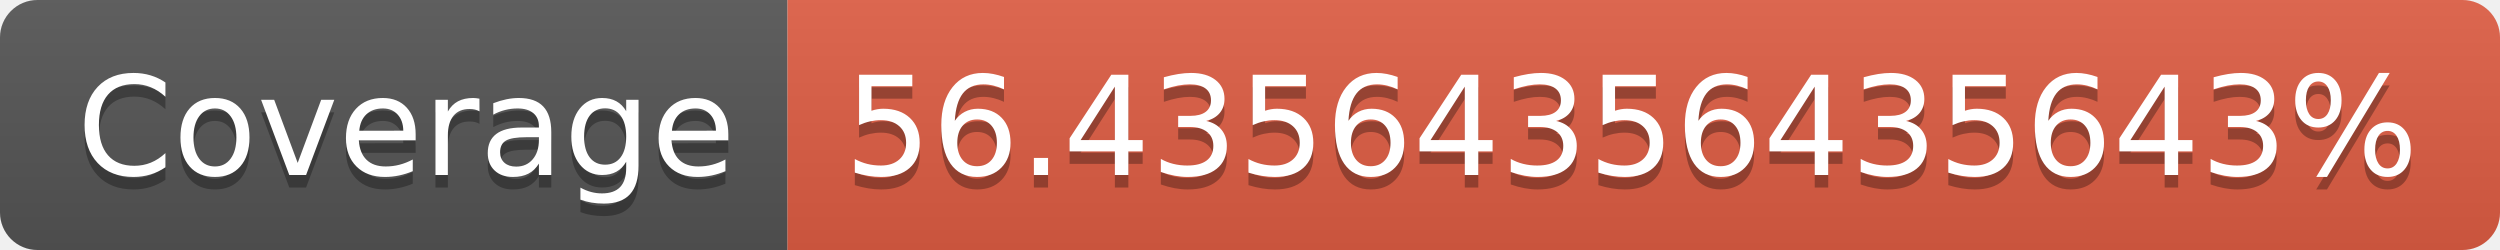
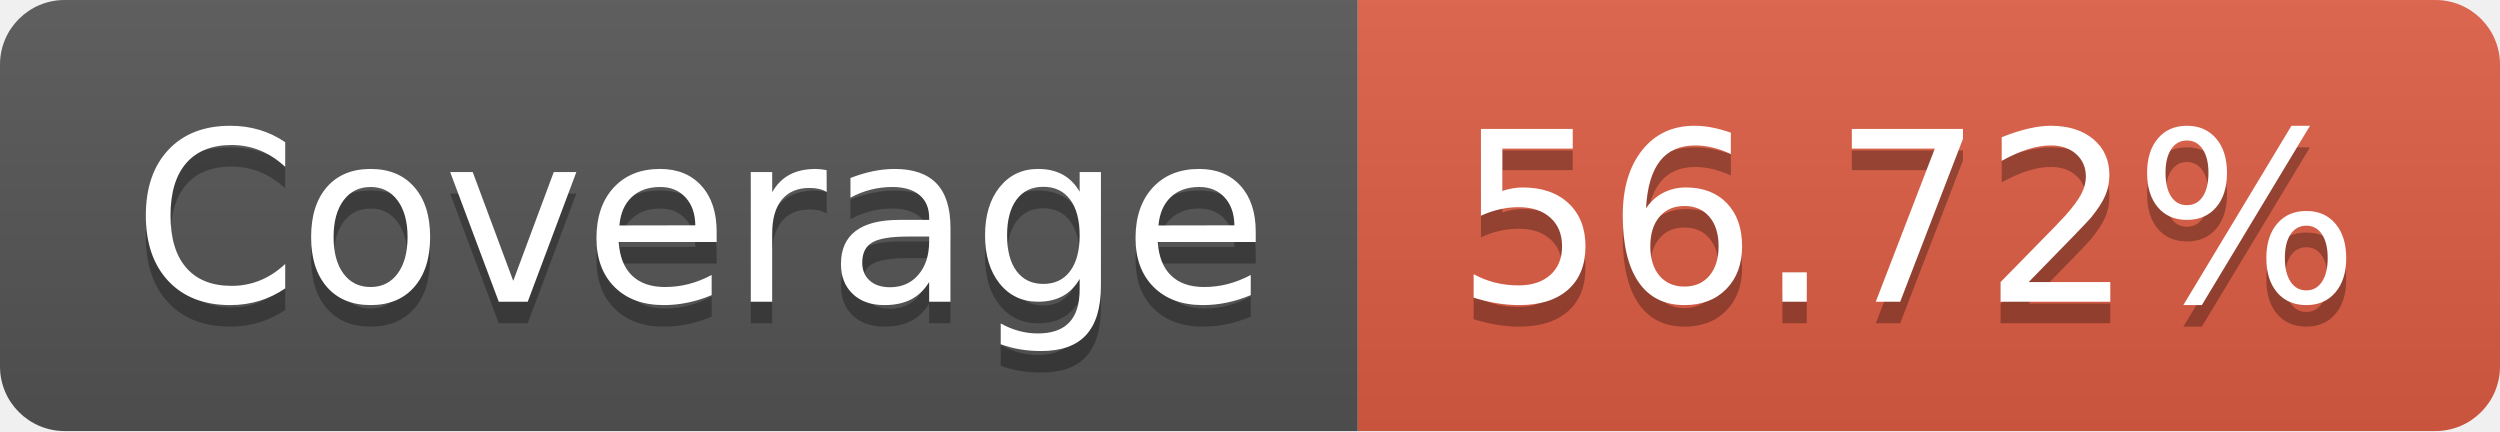
- <svg xmlns="http://www.w3.org/2000/svg" width="200" height="20" role="img" aria-label="Coverage: 56.43564356435643%">
+ <svg xmlns="http://www.w3.org/2000/svg" width="116" height="20" role="img" aria-label="Coverage: 56.72%">
  <linearGradient id="s" x2="0" y2="100%">
    <stop offset="0" stop-color="#bbb" stop-opacity=".1" />
    <stop offset="1" stop-opacity=".1" />
  </linearGradient>
  <clipPath id="r">
-     <rect width="200" height="20" rx="3" fill="#fff" />
+     <rect width="116" height="20" rx="3" fill="#fff" />
  </clipPath>
  <g clip-path="url(#r)">
    <rect width="63" height="20" fill="#555" />
-     <rect x="63" width="137" height="20" fill="#e05d44" />
-     <rect width="200" height="20" fill="url(#s)" />
+     <rect x="63" width="53" height="20" fill="#e05d44" />
+     <rect width="116" height="20" fill="url(#s)" />
  </g>
  <g fill="#fff" text-anchor="middle" font-family="Verdana,Geneva,DejaVu Sans,sans-serif" text-rendering="geometricPrecision" font-size="110">
    <text aria-hidden="true" x="325" y="150" fill="#010101" fill-opacity=".3" transform="scale(.1)" textLength="530">Coverage</text>
    <text x="325" y="140" transform="scale(.1)" fill="#fff" textLength="530">Coverage</text>
-     <text aria-hidden="true" x="1305" y="150" fill="#010101" fill-opacity=".3" transform="scale(.1)" textLength="1270">56.43564356435643%</text>
-     <text x="1305" y="140" transform="scale(.1)" fill="#fff" textLength="1270">56.43564356435643%</text>
+     <text aria-hidden="true" x="885" y="150" fill="#010101" fill-opacity=".3" transform="scale(.1)" textLength="430">56.72%</text>
+     <text x="885" y="140" transform="scale(.1)" fill="#fff" textLength="430">56.72%</text>
  </g>
</svg>
